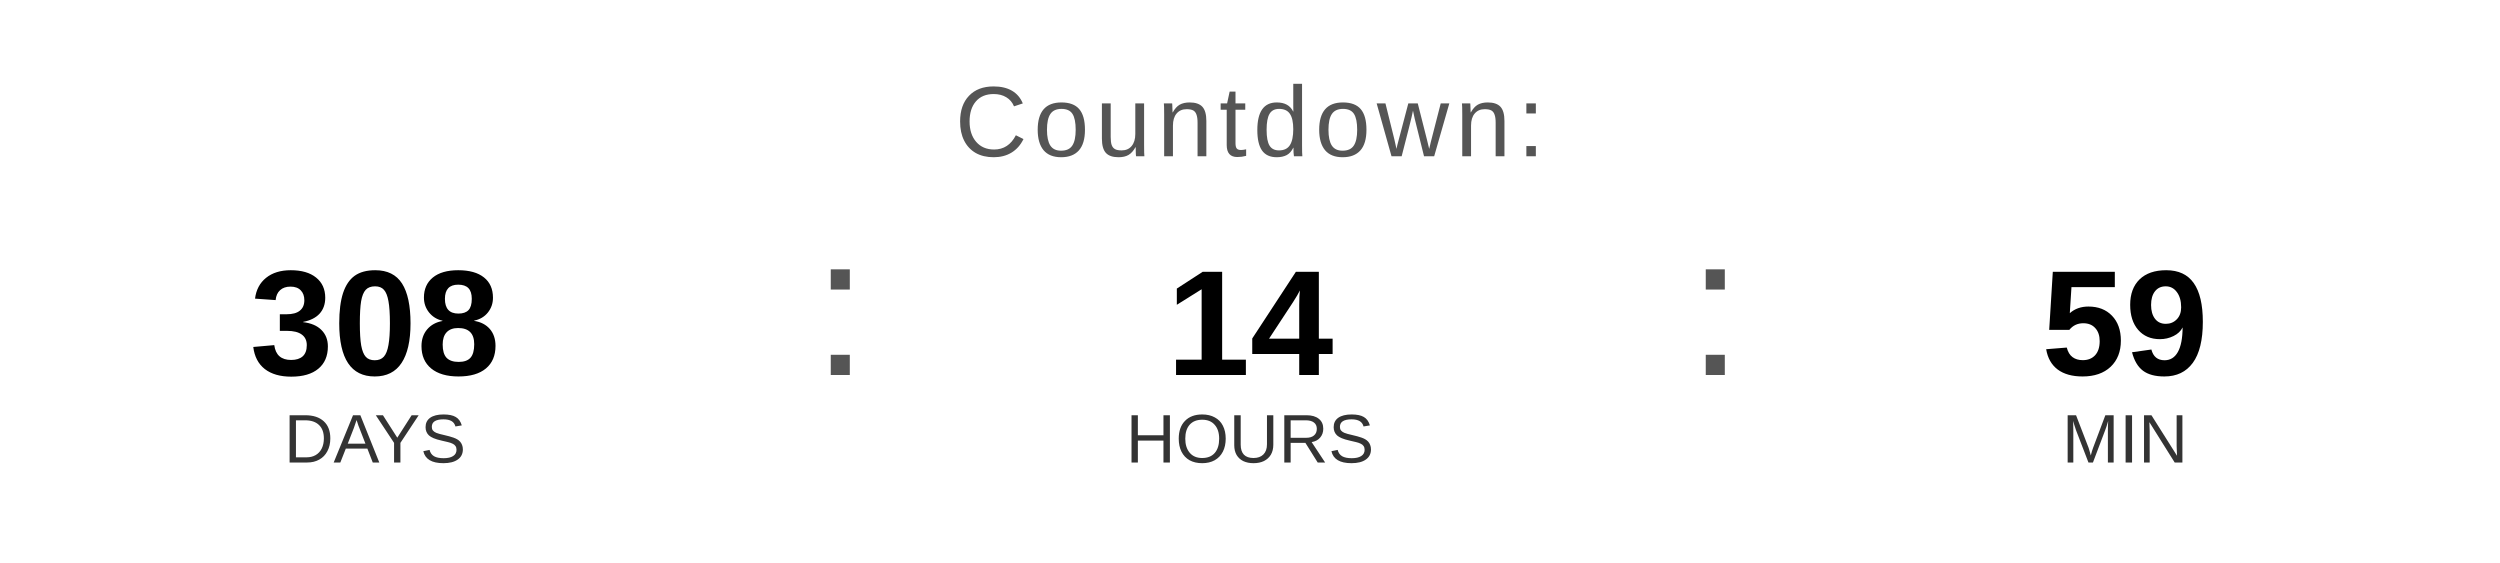
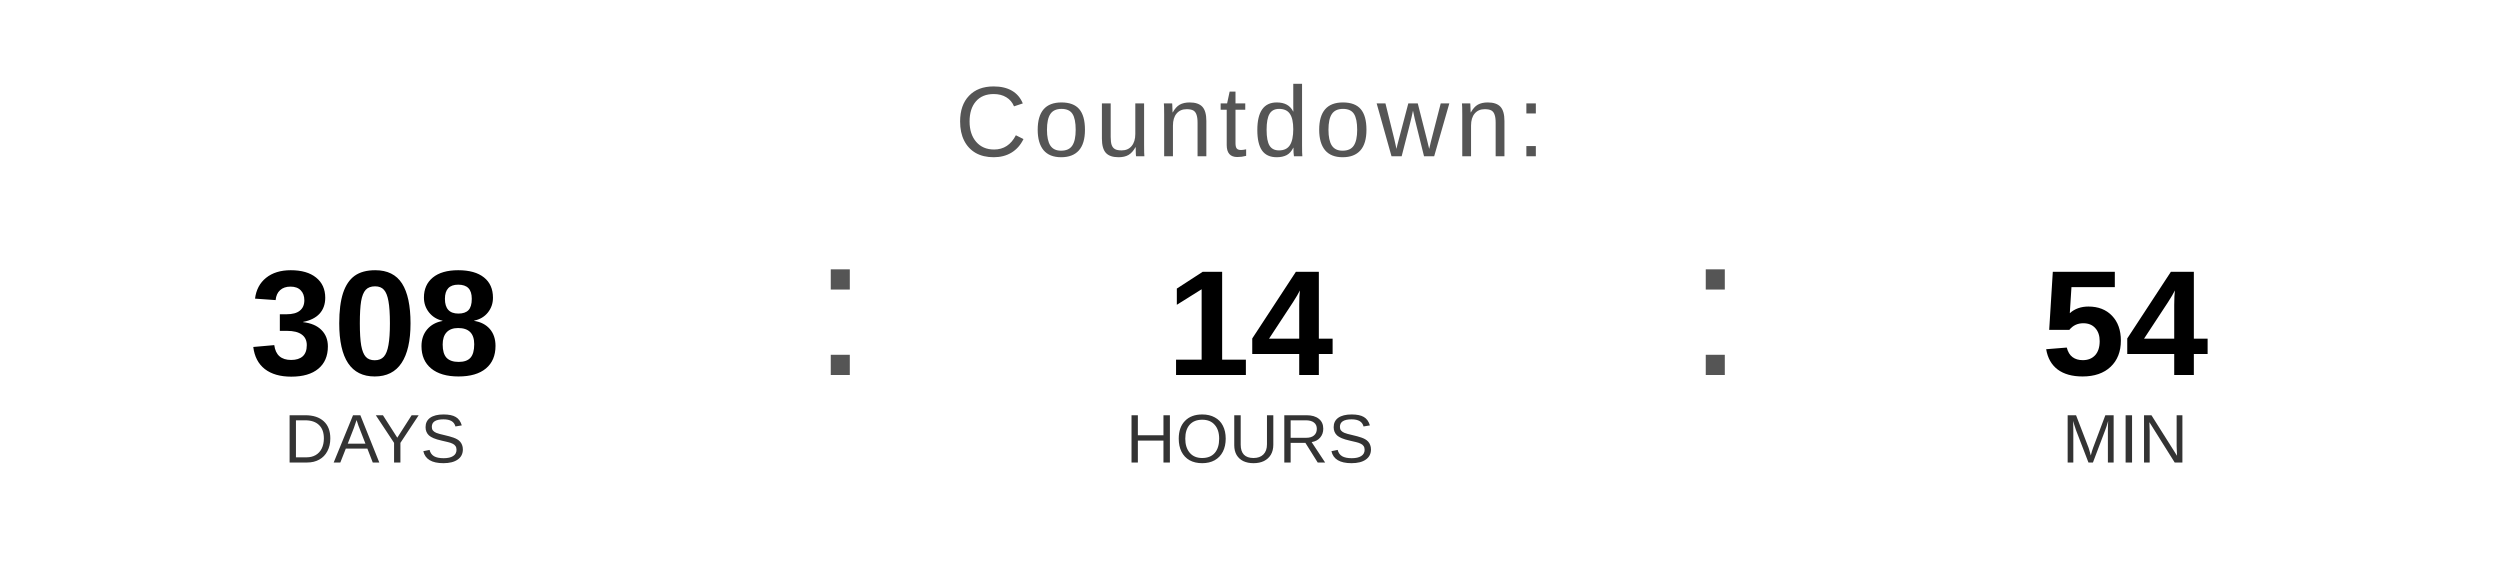
<svg xmlns="http://www.w3.org/2000/svg" width="400" height="90" viewBox="0 0 400 90">
  <text x="200" y="25" font-family="Arial, Helvetica, sans-serif" font-size="16" fill="#555555" text-anchor="middle" letter-spacing="1">
    Countdown:
  </text>
  <text x="60" y="60" font-family="Arial, Helvetica, sans-serif" font-size="24" font-weight="bold" fill="#000000" text-anchor="middle">308</text>
  <text x="60" y="74" font-family="Arial, Helvetica, sans-serif" font-size="11" fill="#333333" text-anchor="middle">DAYS</text>
  <text x="130" y="60" font-family="Arial, sans-serif" font-size="32" fill="#555555">:</text>
  <text x="200" y="60" font-family="Arial, Helvetica, sans-serif" font-size="24" font-weight="bold" fill="#000000" text-anchor="middle">14</text>
  <text x="200" y="74" font-family="Arial, Helvetica, sans-serif" font-size="11" fill="#333333" text-anchor="middle">HOURS</text>
  <text x="270" y="60" font-family="Arial, sans-serif" font-size="32" fill="#555555">:</text>
-   <text x="340" y="60" font-family="Arial, Helvetica, sans-serif" font-size="24" font-weight="bold" fill="#000000" text-anchor="middle">59</text>
+   <text x="340" y="60" font-family="Arial, Helvetica, sans-serif" font-size="24" font-weight="bold" fill="#000000" text-anchor="middle">54</text>
  <text x="340" y="74" font-family="Arial, Helvetica, sans-serif" font-size="11" fill="#333333" text-anchor="middle">MIN</text>
</svg>
